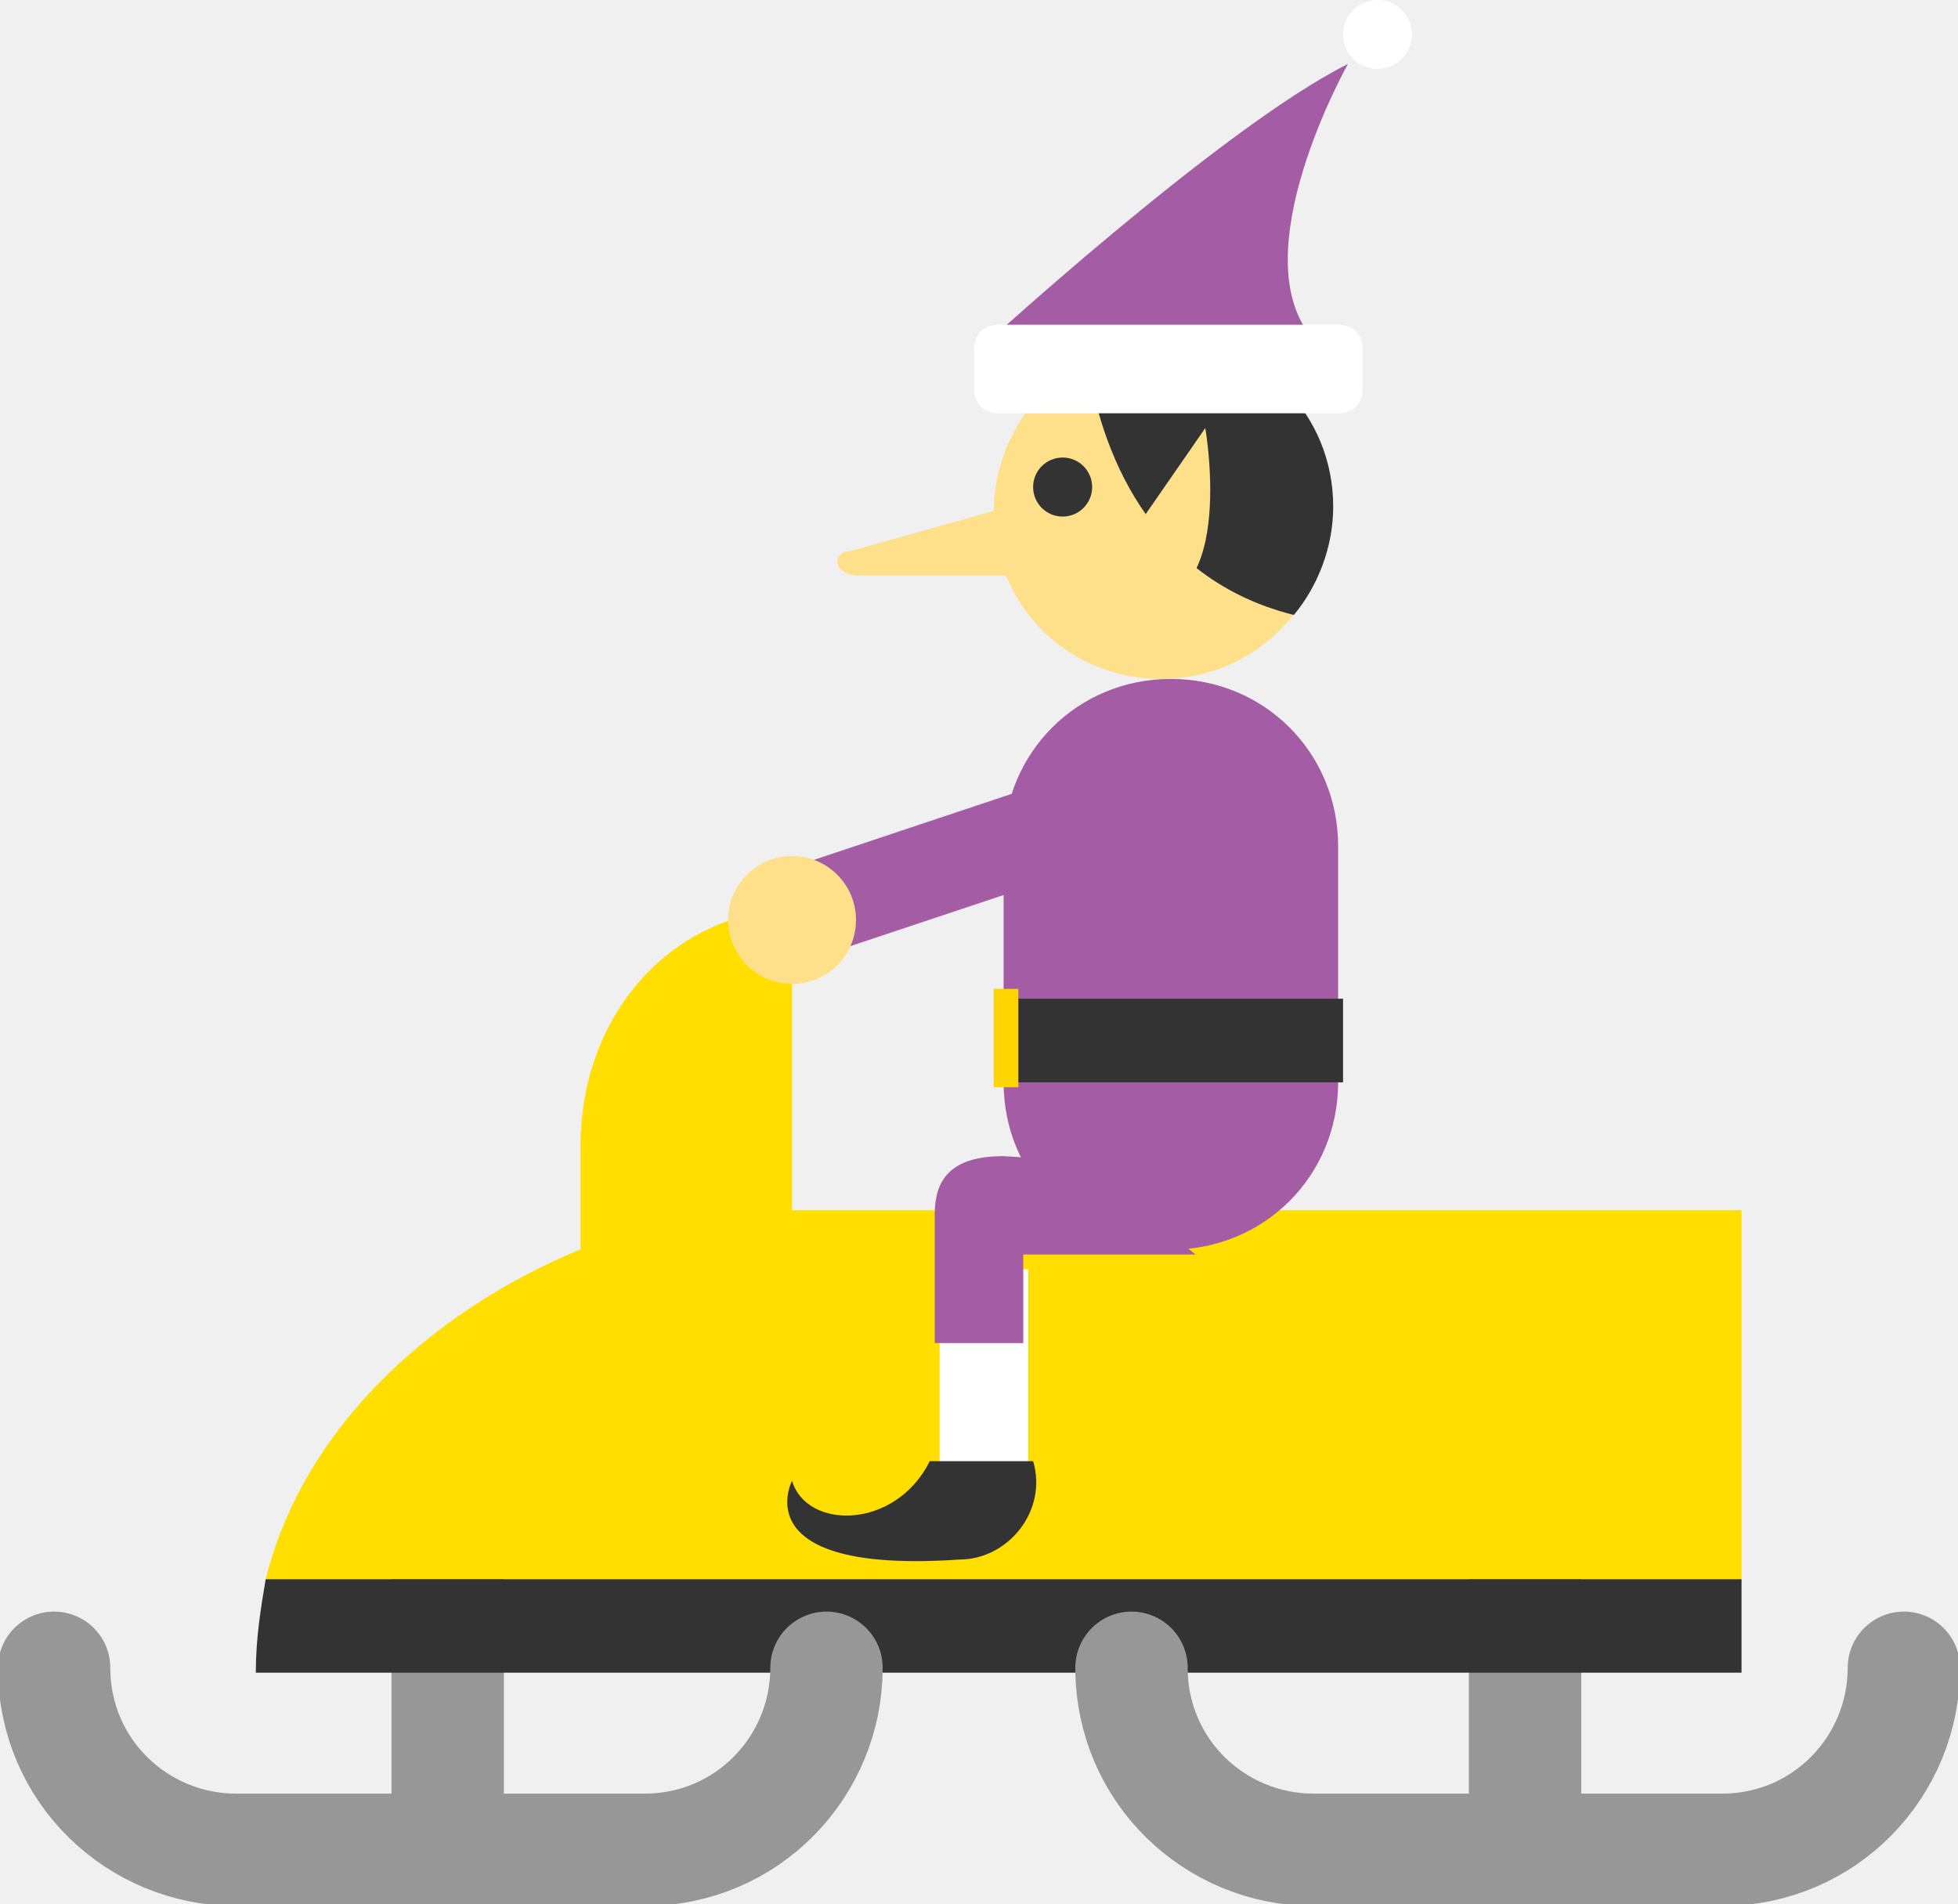
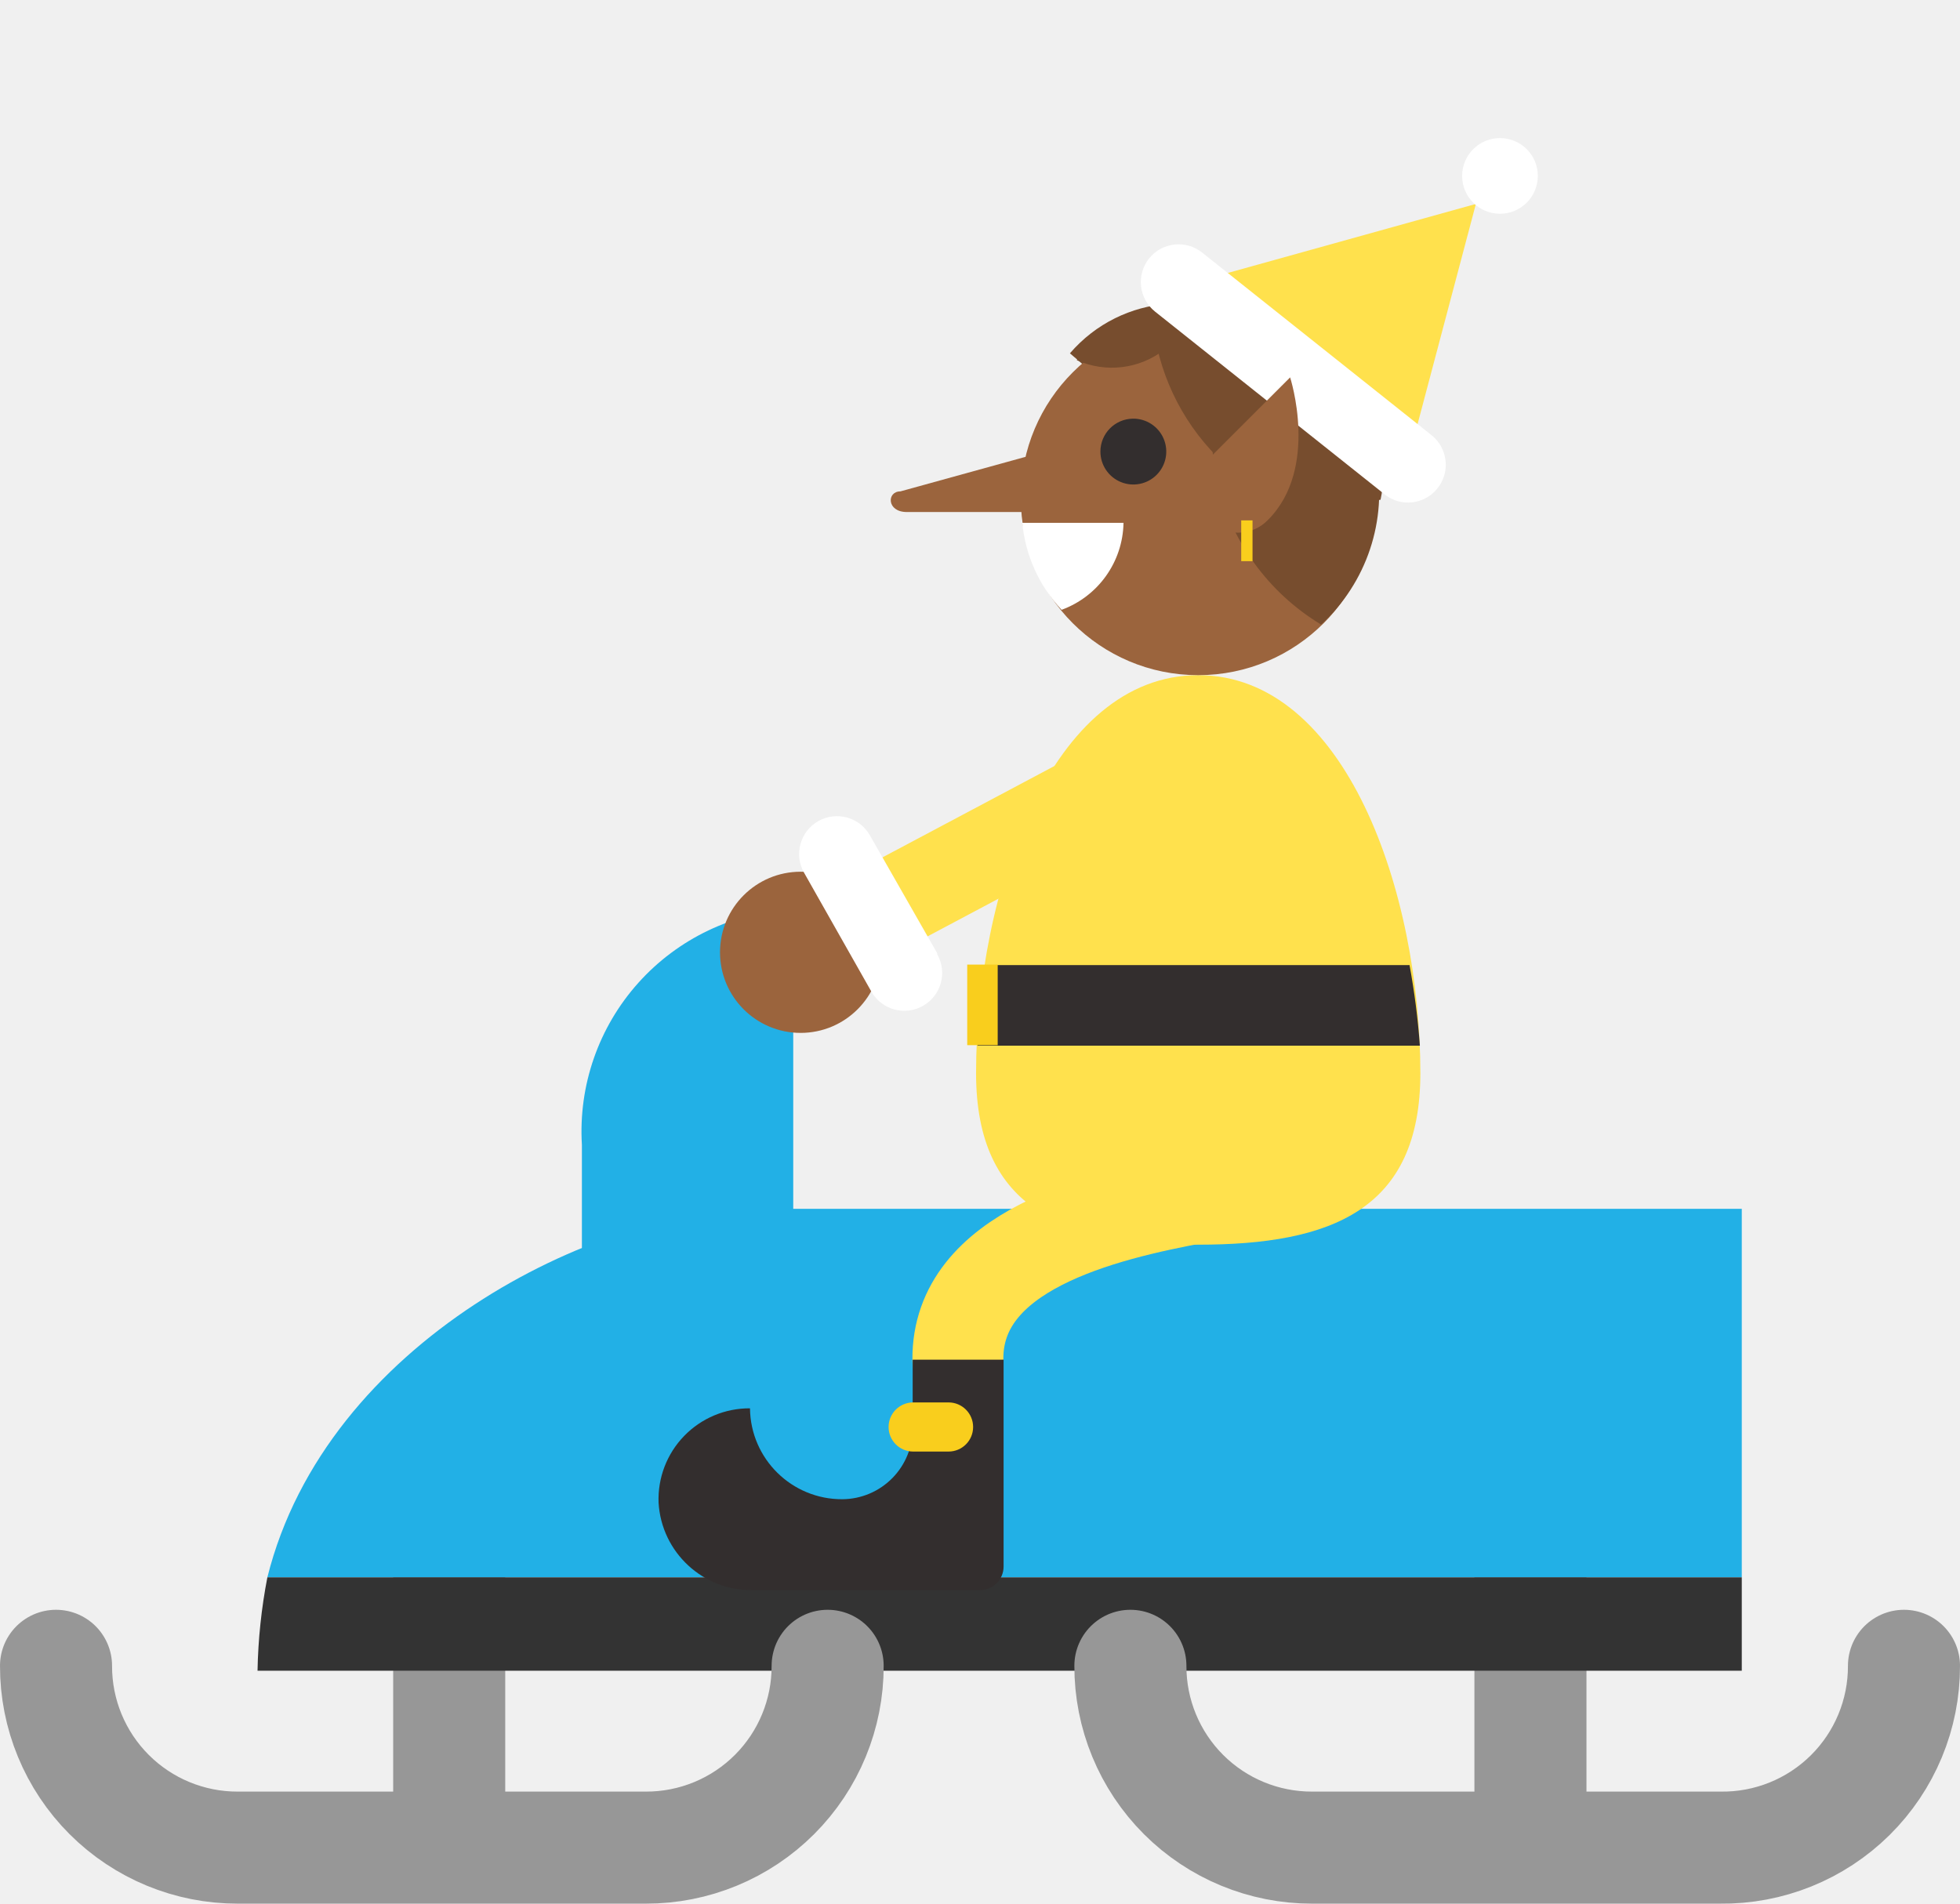
- <svg xmlns="http://www.w3.org/2000/svg" id="Layer_1" viewBox="0 0 39.8 38.7">
-   <style>.st0{fill:none;stroke:#979797;stroke-width:2.284;stroke-linecap:round;stroke-miterlimit:10}.st1{fill:#ffde00}.st2{fill:#333}.st3{fill:#fedf8a}.st4{fill:#a45da5}.st5{fill:#fff}.st6{fill:#fed401}</style>
-   <g transform="scale(-1,1) translate(-39.8)">
-     <path class="st0" d="M30.7 31.9v5.4M8.8 31.9v5.4" />
-     <path class="st1" d="M4.4 24.6h20c3.3 0 8.8 2.7 10 7.5h-30v-7.5z" />
-     <path class="st2" d="M34.4 32.1c.1.6.2 1.2.2 1.9H4.4v-1.9h30z" />
-     <path class="st3" d="M19.3 10.3l3.2.9c.4 0 .4.5-.2.5h-3.9l.9-1.4z" />
-     <path class="st0" d="M23 33.9c0 2 1.6 3.7 3.7 3.7H35c2 0 3.7-1.6 3.7-3.7m-37.6 0c0 2 1.6 3.7 3.7 3.7h8.3c2 0 3.7-1.6 3.7-3.7" />
-     <path class="st4" d="M20 7.2s-5-4.6-7.6-5.9c0 0 2.2 3.9.7 5.6l6.9.3z" />
-     <path class="st3" d="M19.6 10.4c0 1.9-1.5 3.4-3.4 3.4s-3.4-1.5-3.4-3.4S14.3 7 16.2 7c1.8-.1 3.4 1.5 3.4 3.4z" />
-     <path class="st2" d="M17.7 7.3c-.5-.3-1-.4-1.6-.4-1.9 0-3.4 1.5-3.4 3.4 0 .8.3 1.6.8 2.2 3.2-.8 4-3.8 4.2-5.2z" />
-     <path class="st3" d="M17.1 11.3l-1.8-2.6s-.7 4 1.6 3.5l.2-.9z" />
-     <path class="st5" d="M20 7.9c0 .3-.2.5-.5.5h-6.9c-.3 0-.5-.2-.5-.5v-.8c0-.3.2-.5.5-.5h6.9c.3 0 .5.2.5.5v.8z" />
-     <circle class="st2" cx="18.2" cy="9.9" r=".6" />
-     <path class="st4" d="M19.4 22c0 1.9-1.5 3.4-3.4 3.4s-3.4-1.5-3.4-3.4v-4.8c0-1.9 1.5-3.4 3.4-3.4s3.4 1.5 3.4 3.4V22z" />
-     <path class="st5" d="M18.9 25.8h1.8v4.3h-1.8z" />
-     <path class="st4" d="M15.5 25.5H19v1.8h1.8v-2.6c0-.6-.2-1.2-1.4-1.2l-1.6.1-2.3 1.9z" />
-     <path class="st2" d="M18.8 29.7h2.1c.7 1.4 2.5 1.4 2.8.4 0 0 1 1.9-3.4 1.6-1 0-1.8-1-1.5-2zm-6.3-9.4h6.9V22h-6.9z" />
-     <path class="st6" d="M19.1 20.1h.5v2h-.5z" />
-     <circle class="st5" cx="11.8" cy=".7" r=".7" />
-     <path class="st1" d="M28 28.4v-5.1c0-2.8-2-4.8-4.3-4.8v8.9l4.3 1z" />
-     <path class="st4" d="M23.952 17.71l-.6 1.8-7.78-2.594.602-1.802z" />
-     <circle class="st3" cx="23.7" cy="18.7" r="1.3" />
+ <svg xmlns="http://www.w3.org/2000/svg" viewBox="0 0 39.88 38.74">
+   <defs>
+     <style>.cls-1,.cls-7{fill:none;stroke-miterlimit:10}.cls-1{stroke:#979797;stroke-width:2.28px}.cls-1,.cls-7{stroke-linecap:round}.cls-2{fill:#22b0e6}.cls-4{fill:#774d2e}.cls-6{fill:#ffe14d}.cls-7{stroke:#ffe14d;stroke-width:1.85px}.cls-8{fill:#332e2e}.cls-9{fill:#f9ce1d}.cls-10{fill:#9b643d}.cls-11{fill:#fff}</style>
+   </defs>
+   <g id="grid">
+     <path class="cls-1" d="M9.14 31.9v5.4m22-5.4v5.4" />
+     <path class="cls-2" d="M35.44 24.6h-20c-3.3 0-8.8 2.7-10 7.5h30z" />
+     <path d="M5.44 32.1a11.08 11.08 0 0 0-.2 1.9h30.2v-1.9z" fill="#333" />
+     <path class="cls-1" d="M16.84 33.9a3.69 3.69 0 0 1-3.7 3.7h-8.3a3.69 3.69 0 0 1-3.7-3.7m37.6 0A3.69 3.69 0 0 1 35 37.6h-8.3a3.69 3.69 0 0 1-3.7-3.7" />
+     <path class="cls-2" d="M11.84 28.4v-5.1a4.53 4.53 0 0 1 4.3-4.8v8.9" />
+     <path class="cls-4" d="M26.2 11a2.92 2.92 0 0 0-4.43-3.81z" />
+     <path fill="#32a558" d="M25.98 24.37h-3.2l1.6-9.71 1.6 9.71z" />
+     <path class="cls-6" d="M24.38 25.33c2.71 0 4.52-.71 4.52-3.49 0-3.68-1.52-8.1-4.52-8.1s-4.52 4.42-4.52 8.1c0 2.78 1.81 3.49 4.52 3.49z" />
+     <path class="cls-7" d="M24.4 24.37c-2 .37-4.93 1.08-4.91 3.3" />
+     <path class="cls-8" d="M15.26 28.66a1.87 1.87 0 0 0 1.88 1.85 1.44 1.44 0 0 0 1.43-1.46v-1.38h1.85v4.21a.48.48 0 0 1-.48.48h-4.62a1.89 1.89 0 0 1-1.92-1.78 1.85 1.85 0 0 1 1.86-1.92z" />
+     <path class="cls-9" d="M18.58 29.54h.72a.48.48 0 1 0 0-1h-.72a.49.49 0 0 0 0 1z" />
+     <path class="cls-8" d="M28.89 21.28h-9a15.19 15.19 0 0 1 .11-1.64h8.68a15.19 15.19 0 0 1 .21 1.64z" />
+     <path class="cls-9" transform="rotate(-180 19.985 20.455)" d="M19.67 19.64h.62v1.64h-.62z" />
+     <circle class="cls-10" cx="24.38" cy="10.13" r="3.61" />
+     <path class="cls-8" d="M22.39 9.19a.67.67 0 1 0 .66-.67.67.67 0 0 0-.66.67z" />
+     <path class="cls-4" d="M24.75 9.76a4.94 4.94 0 0 1 .44-3.18A3.67 3.67 0 0 1 28 9.35a3.64 3.64 0 0 1-1.12 3.36 4.65 4.65 0 0 1-2.13-2.95z" />
+     <path class="cls-4" d="M24.77 9.3a4.6 4.6 0 0 1-1.32-2.82A3.06 3.06 0 0 1 27 7a3.28 3.28 0 0 1 1.09 3.17 4.19 4.19 0 0 1-3.32-.87z" />
+     <path class="cls-11" d="M20.8 10.64h2.06a1.92 1.92 0 0 1-1.26 1.77 3 3 0 0 1-.8-1.77z" />
+     <path class="cls-7" d="M24.44 15.05l-6.7 3.56" />
+     <circle class="cls-10" cx="16.29" cy="19.38" r="1.64" />
+     <path class="cls-11" d="M19.07 19.4L17.7 17a.77.77 0 0 0-1.34.76l1.37 2.42a.77.77 0 1 0 1.34-.76z" />
+     <path class="cls-10" d="M21 9.26l-2.68.74c-.28 0-.28.42.13.42h3.15z" />
+     <path class="cls-4" d="M23.7 6.22s-1.45.41-1.79 1.11a1.74 1.74 0 0 0 1.79-.22z" />
+     <path class="cls-6" d="M28.65 9.36l1.38-5.21L24.1 5.8l4.55 3.56z" />
+     <path class="cls-11" d="M28.54 10.22a.77.77 0 0 0 .58-1.37l-4.66-3.71a.77.77 0 0 0-1.08.12.77.77 0 0 0 .12 1.08l4.66 3.71a.77.77 0 0 0 .38.17z" />
+     <circle class="cls-11" cx="30.52" cy="3.58" r=".77" />
+     <path class="cls-10" d="M26.25 7.68s.6 1.85-.45 2.9a.84.84 0 0 1-.61.26.87.87 0 0 1-.61-1.49z" />
+     <path stroke="#f9ce1d" stroke-width=".23" fill="none" stroke-miterlimit="10" d="M25.37 10.59v.83" />
  </g>
</svg>
